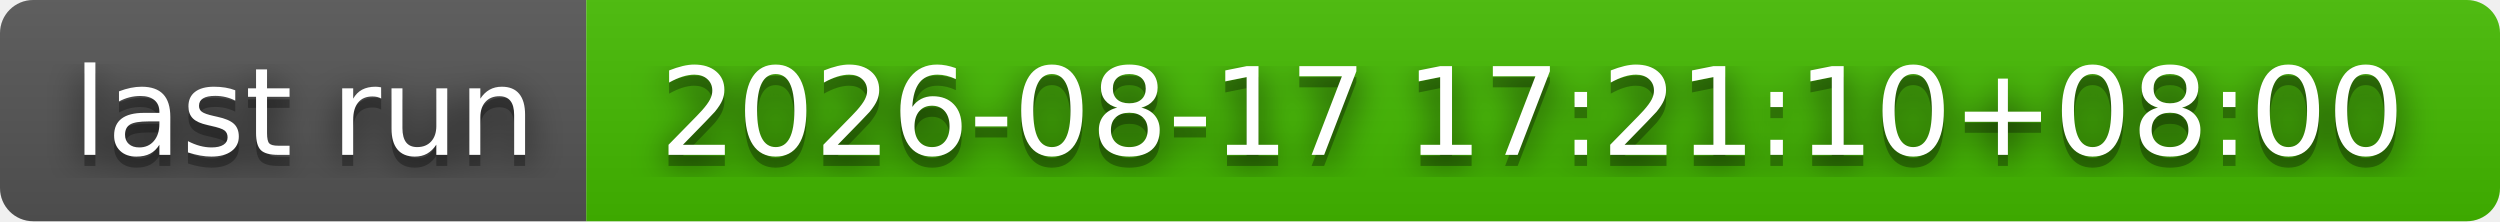
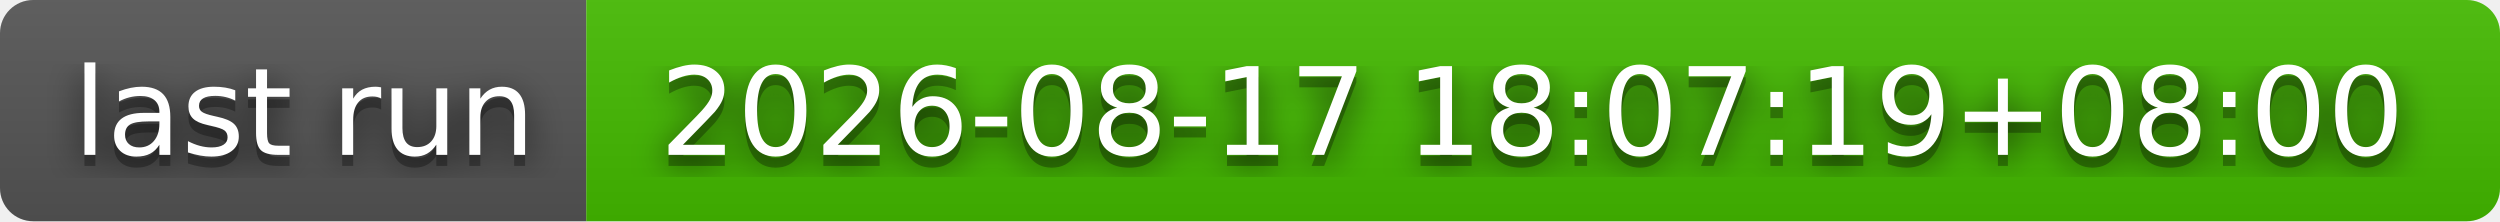
- <svg xmlns="http://www.w3.org/2000/svg" width="226" height="20" role="img" aria-label="last run: 2026-08-17 17:21:10+08:00">
+ <svg xmlns="http://www.w3.org/2000/svg" width="226" height="20" role="img" aria-label="last run: 2026-08-17 18:07:19+08:00">
  <filter id="blur">
    <feGaussianBlur stdDeviation="16" />
  </filter>
  <linearGradient id="s" x2="0" y2="100%">
    <stop offset="0" stop-color="#bbb" stop-opacity=".1" />
    <stop offset="1" stop-opacity=".1" />
  </linearGradient>
  <clipPath id="r">
    <rect width="226" height="20" rx="3" />
  </clipPath>
  <g clip-path="url(#r)">
    <rect width="53" height="20" fill="#555" />
    <rect x="53" width="173" height="20" fill="#4b0" />
    <rect width="226" height="20" fill="url(#s)" />
  </g>
  <g fill="#fff" text-anchor="middle" font-family="Verdana,Geneva,DejaVu Sans,sans-serif" text-rendering="geometricPrecision" font-size="110">
    <g transform="scale(.1)">
      <g aria-hidden="true" fill="#010101">
        <text x="275" y="150" fill-opacity=".8" filter="url(#blur)" textLength="430">last run</text>
        <text x="275" y="150" fill-opacity=".3" textLength="430">last run</text>
      </g>
      <text x="275" y="140" textLength="430">last run</text>
    </g>
    <g transform="scale(.1)">
      <g aria-hidden="true" fill="#010101">
-         <text x="1385" y="150" fill-opacity=".8" filter="url(#blur)" textLength="1630">2026-08-17 17:21:10+08:00</text>
-         <text x="1385" y="150" fill-opacity=".3" textLength="1630">2026-08-17 17:21:10+08:00</text>
+         <text x="1385" y="150" fill-opacity=".8" filter="url(#blur)" textLength="1630">2026-08-17 18:07:19+08:00</text>
+         <text x="1385" y="150" fill-opacity=".3" textLength="1630">2026-08-17 18:07:19+08:00</text>
      </g>
-       <text x="1385" y="140" textLength="1630">2026-08-17 17:21:10+08:00</text>
+       <text x="1385" y="140" textLength="1630">2026-08-17 18:07:19+08:00</text>
    </g>
  </g>
</svg>
